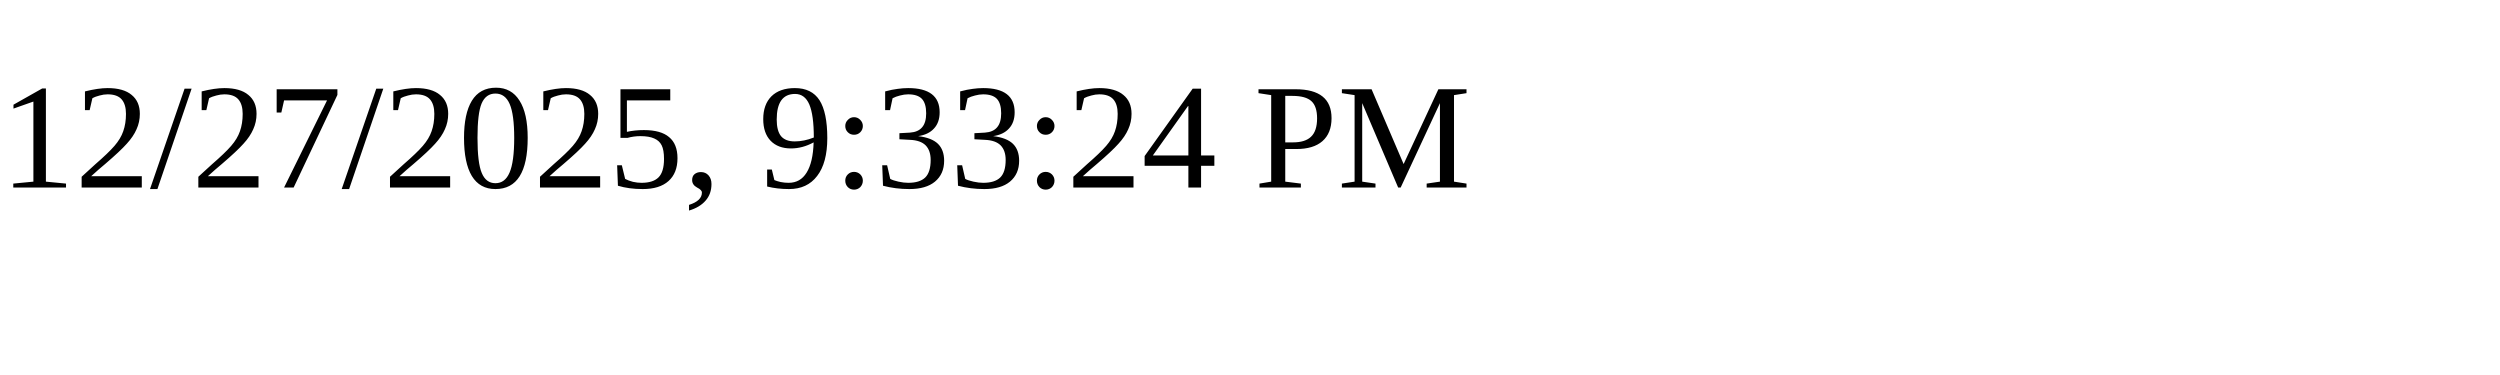
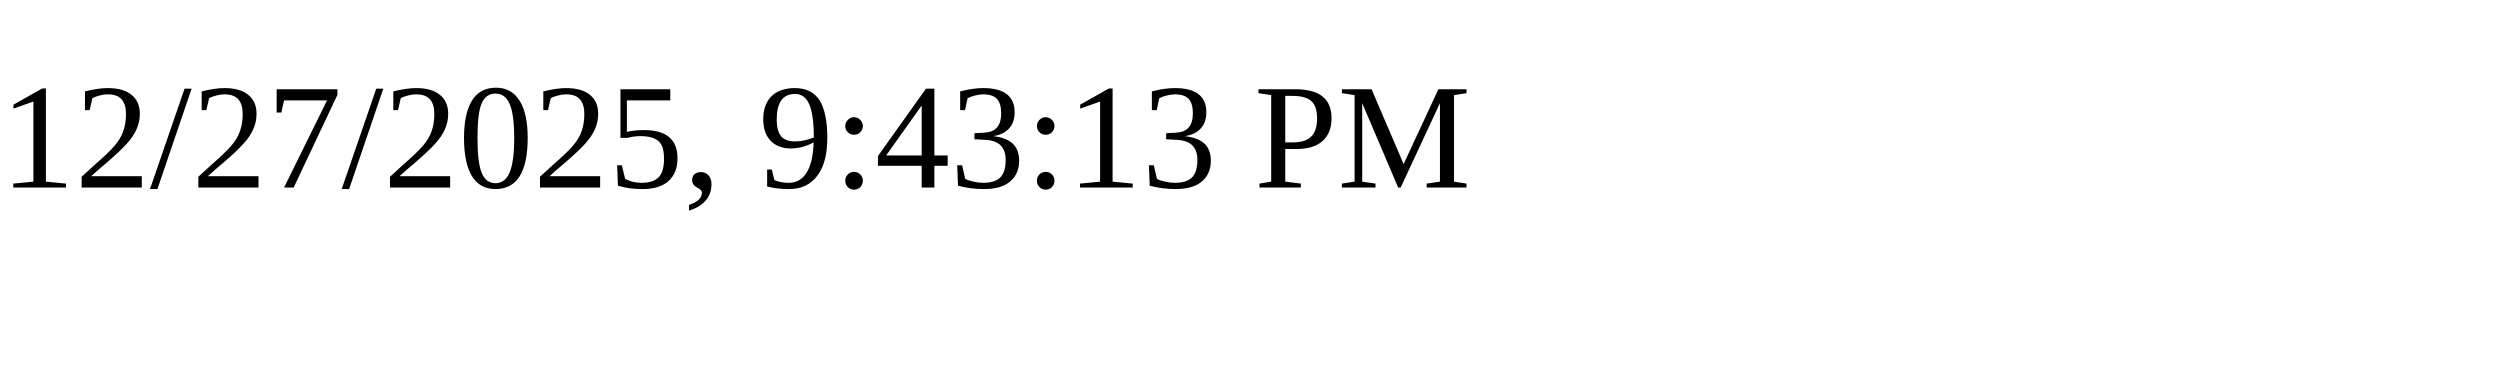
<svg xmlns="http://www.w3.org/2000/svg" height="30" width="200">
-   <text x="0" y="15">12/27/2025, 9:33:24 PM</text>
+   <text x="0" y="15">12/27/2025, 9:43:13 PM</text>
</svg>
